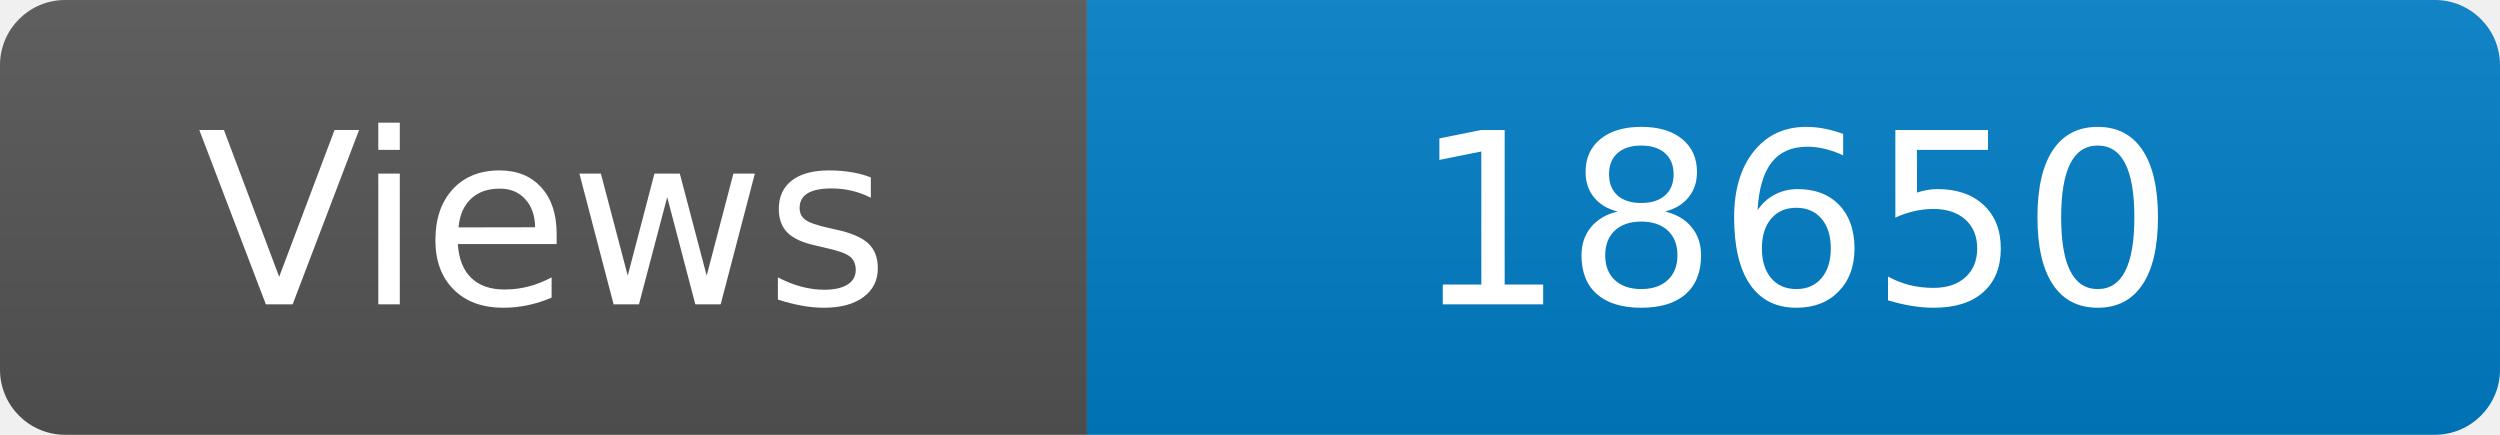
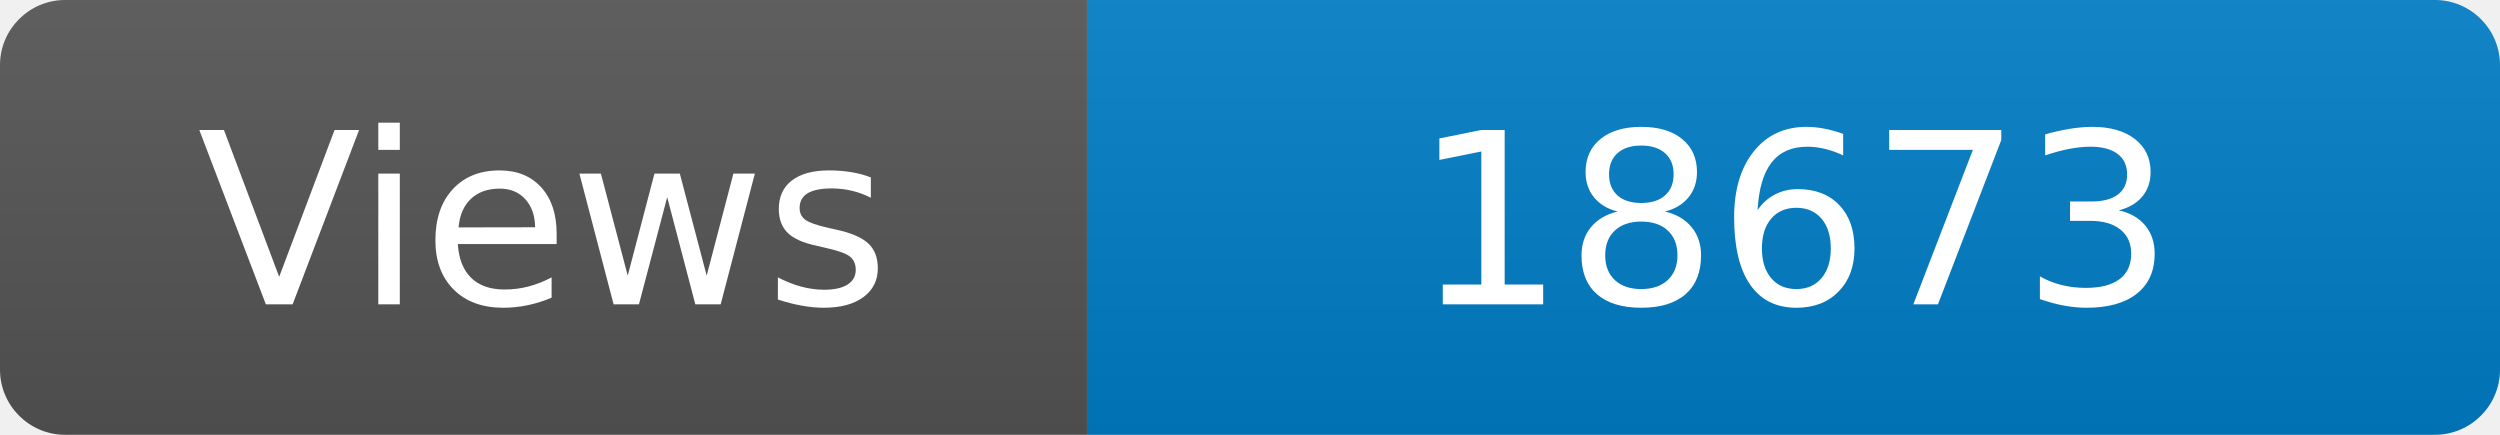
<svg xmlns="http://www.w3.org/2000/svg" width="115" height="20" role="img" aria-label="Maintained?: yes">
  <linearGradient id="s" x2="0" y2="100%">
    <stop offset="0" stop-color="#bbb" stop-opacity=".1" />
    <stop offset="1" stop-opacity=".1" />
  </linearGradient>
  <clipPath id="r">
    <rect width="115" height="20" rx="3" fill="#fff" />
  </clipPath>
  <g clip-path="url(#r)">
    <rect width="50" height="20" fill="#555" />
    <rect x="50" width="160" height="20" fill="#007ec6" />
    <rect width="115" height="20" fill="url(#s)" />
  </g>
  <g fill="#fff" text-anchor="middle" font-family="Verdana,Geneva,DejaVu Sans,sans-serif" font-size="110">
    <text x="250" y="140" transform="scale(.1)" fill="#fff">Views</text>
-     <text x="825" y="140" transform="scale(.1)" fill="#fff">18650</text>
+     <text x="825" y="140" transform="scale(.1)" fill="#fff">18673</text>
  </g>
</svg>
